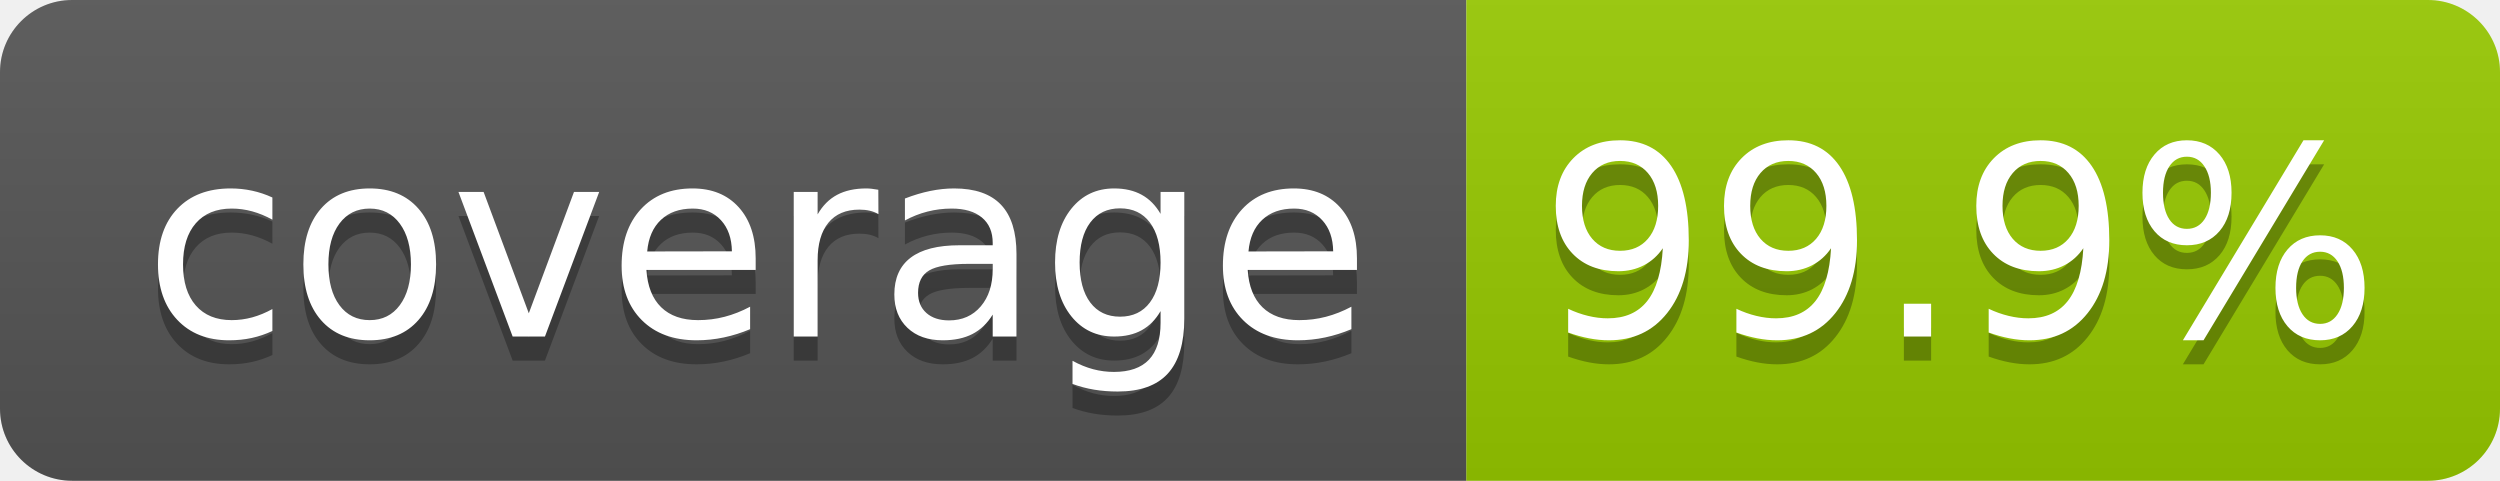
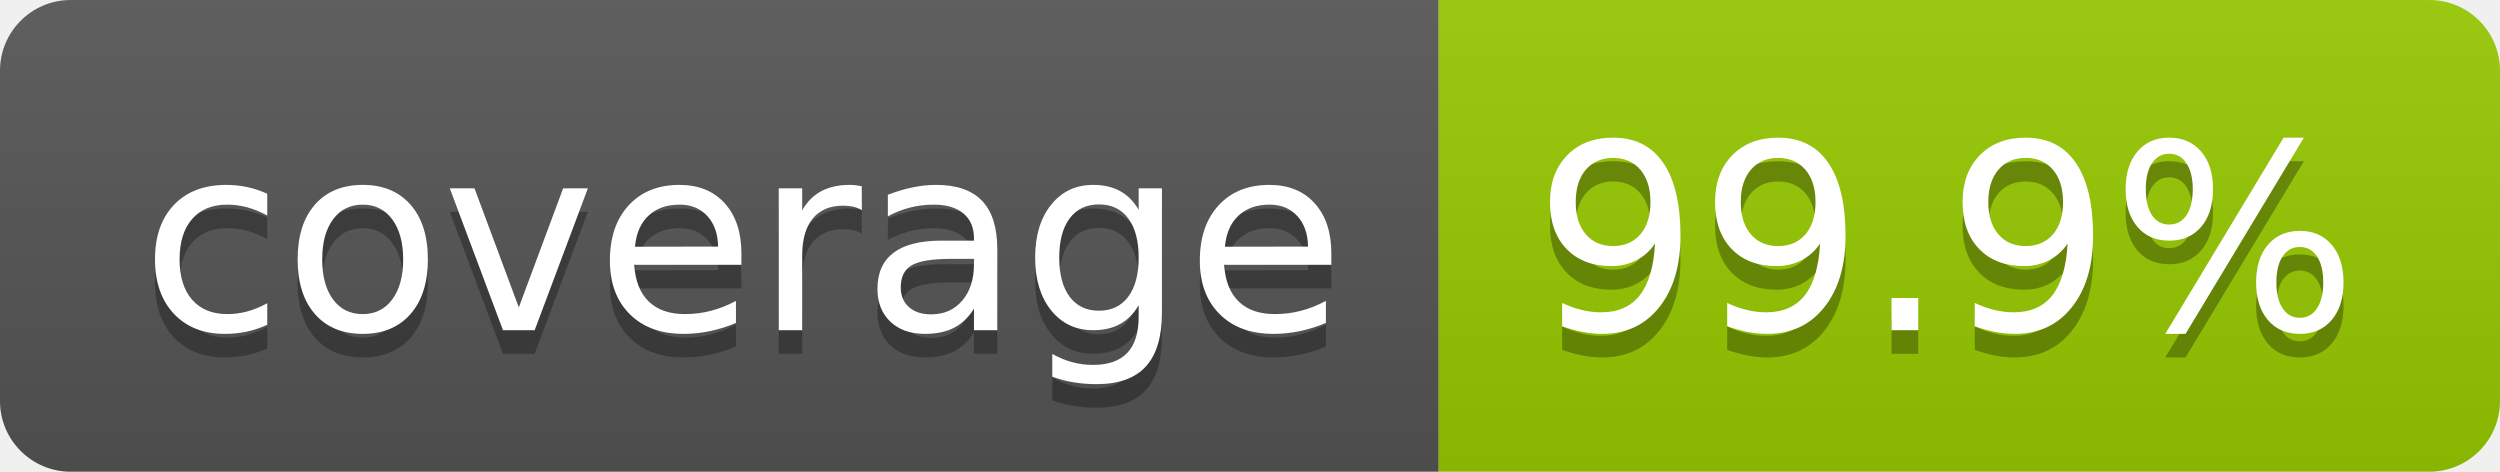
- <svg xmlns="http://www.w3.org/2000/svg" width="104" height="20" role="img" aria-label="coverage: 99.9%">
+ <svg xmlns="http://www.w3.org/2000/svg" width="106" height="20" role="img" aria-label="coverage: 99.9%">
  <linearGradient id="s" x2="0" y2="100%">
    <stop offset="0" stop-color="#bbb" stop-opacity=".1" />
    <stop offset="1" stop-opacity=".1" />
  </linearGradient>
  <clipPath id="r">
-     <rect width="104" height="20" rx="3" fill="#fff" />
+     <rect width="106" height="20" rx="3" fill="#fff" />
  </clipPath>
  <g clip-path="url(#r)">
    <rect width="61" height="20" fill="#555" />
-     <rect x="61" width="43" height="20" fill="#97ca00" />
-     <rect width="104" height="20" fill="url(#s)" />
+     <rect x="61" width="45" height="20" fill="#97ca00" />
+     <rect width="106" height="20" fill="url(#s)" />
  </g>
  <g fill="#fff" text-anchor="middle" font-family="Verdana,Geneva,DejaVu Sans,sans-serif" text-rendering="geometricPrecision" font-size="110">
    <text aria-hidden="true" x="315" y="150" fill="#010101" fill-opacity=".3" transform="scale(.1)" textLength="510">coverage</text>
    <text x="315" y="140" transform="scale(.1)" fill="#fff" textLength="510">coverage</text>
-     <text aria-hidden="true" x="815" y="150" fill="#010101" fill-opacity=".3" transform="scale(.1)" textLength="330">99.9%</text>
-     <text x="815" y="140" transform="scale(.1)" fill="#fff" textLength="330">99.9%</text>
+     <text aria-hidden="true" x="825" y="150" fill="#010101" fill-opacity=".3" transform="scale(.1)" textLength="350">99.9%</text>
+     <text x="825" y="140" transform="scale(.1)" fill="#fff" textLength="350">99.9%</text>
  </g>
</svg>
